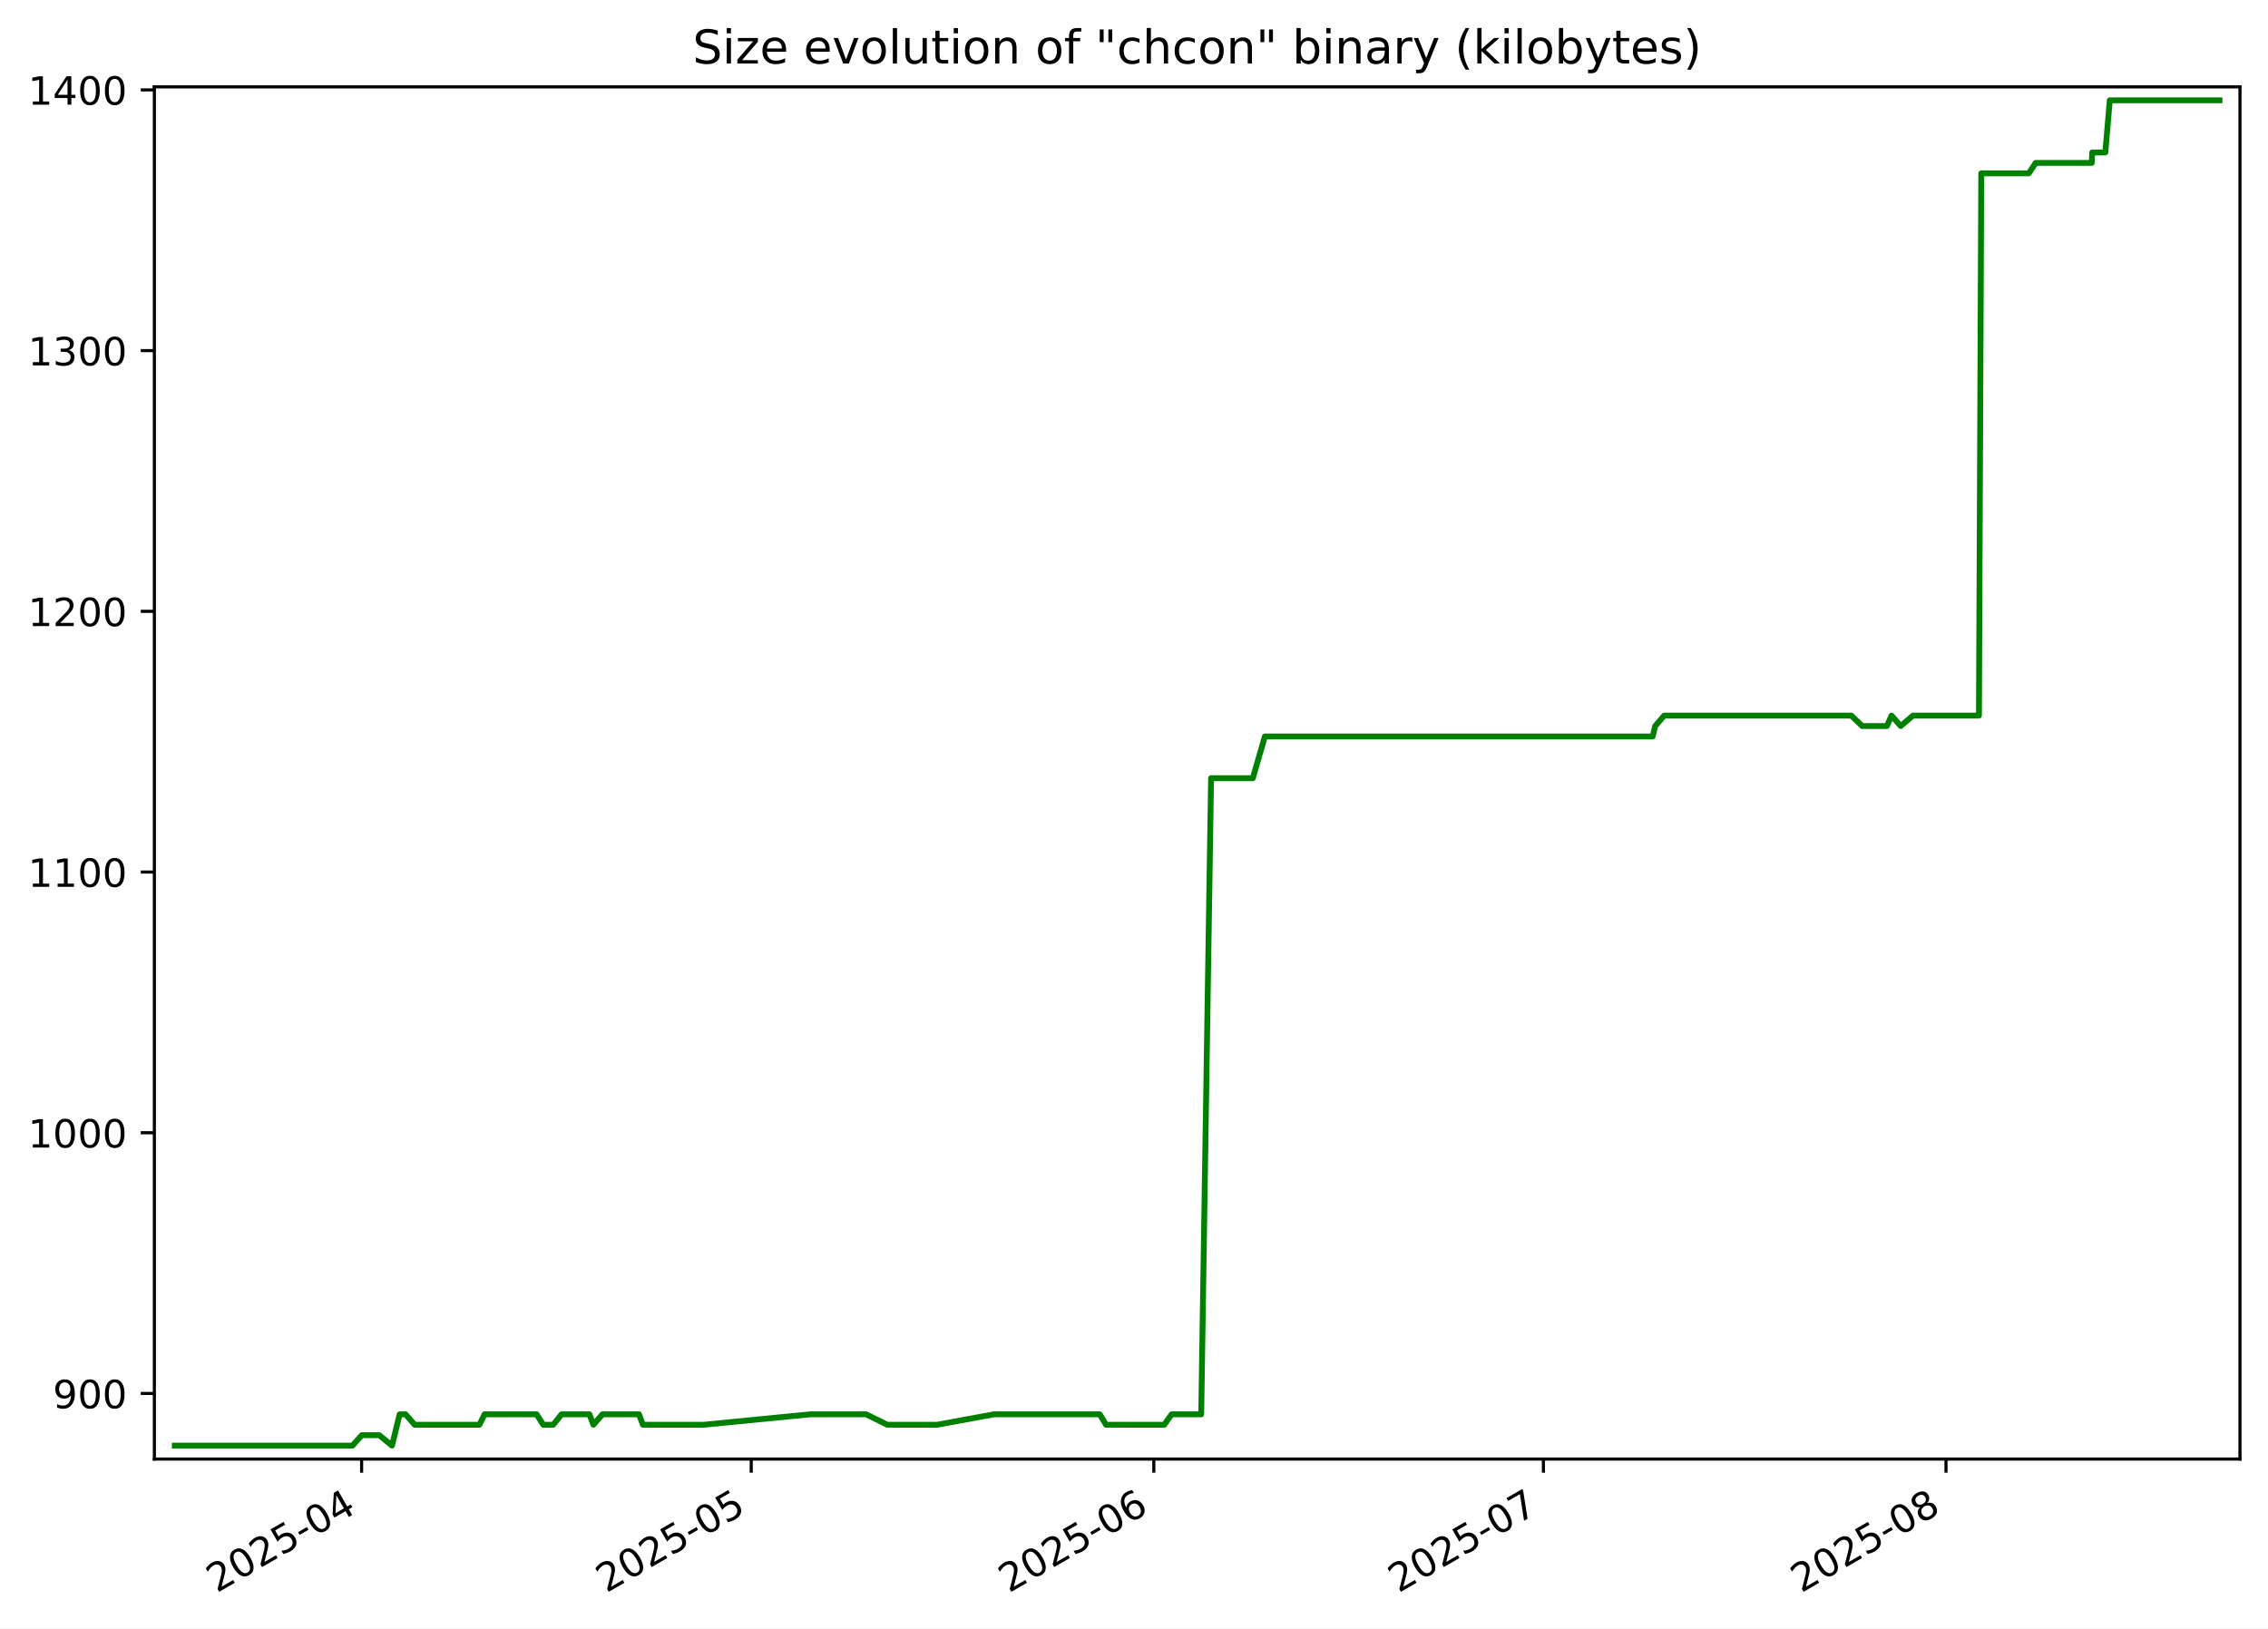
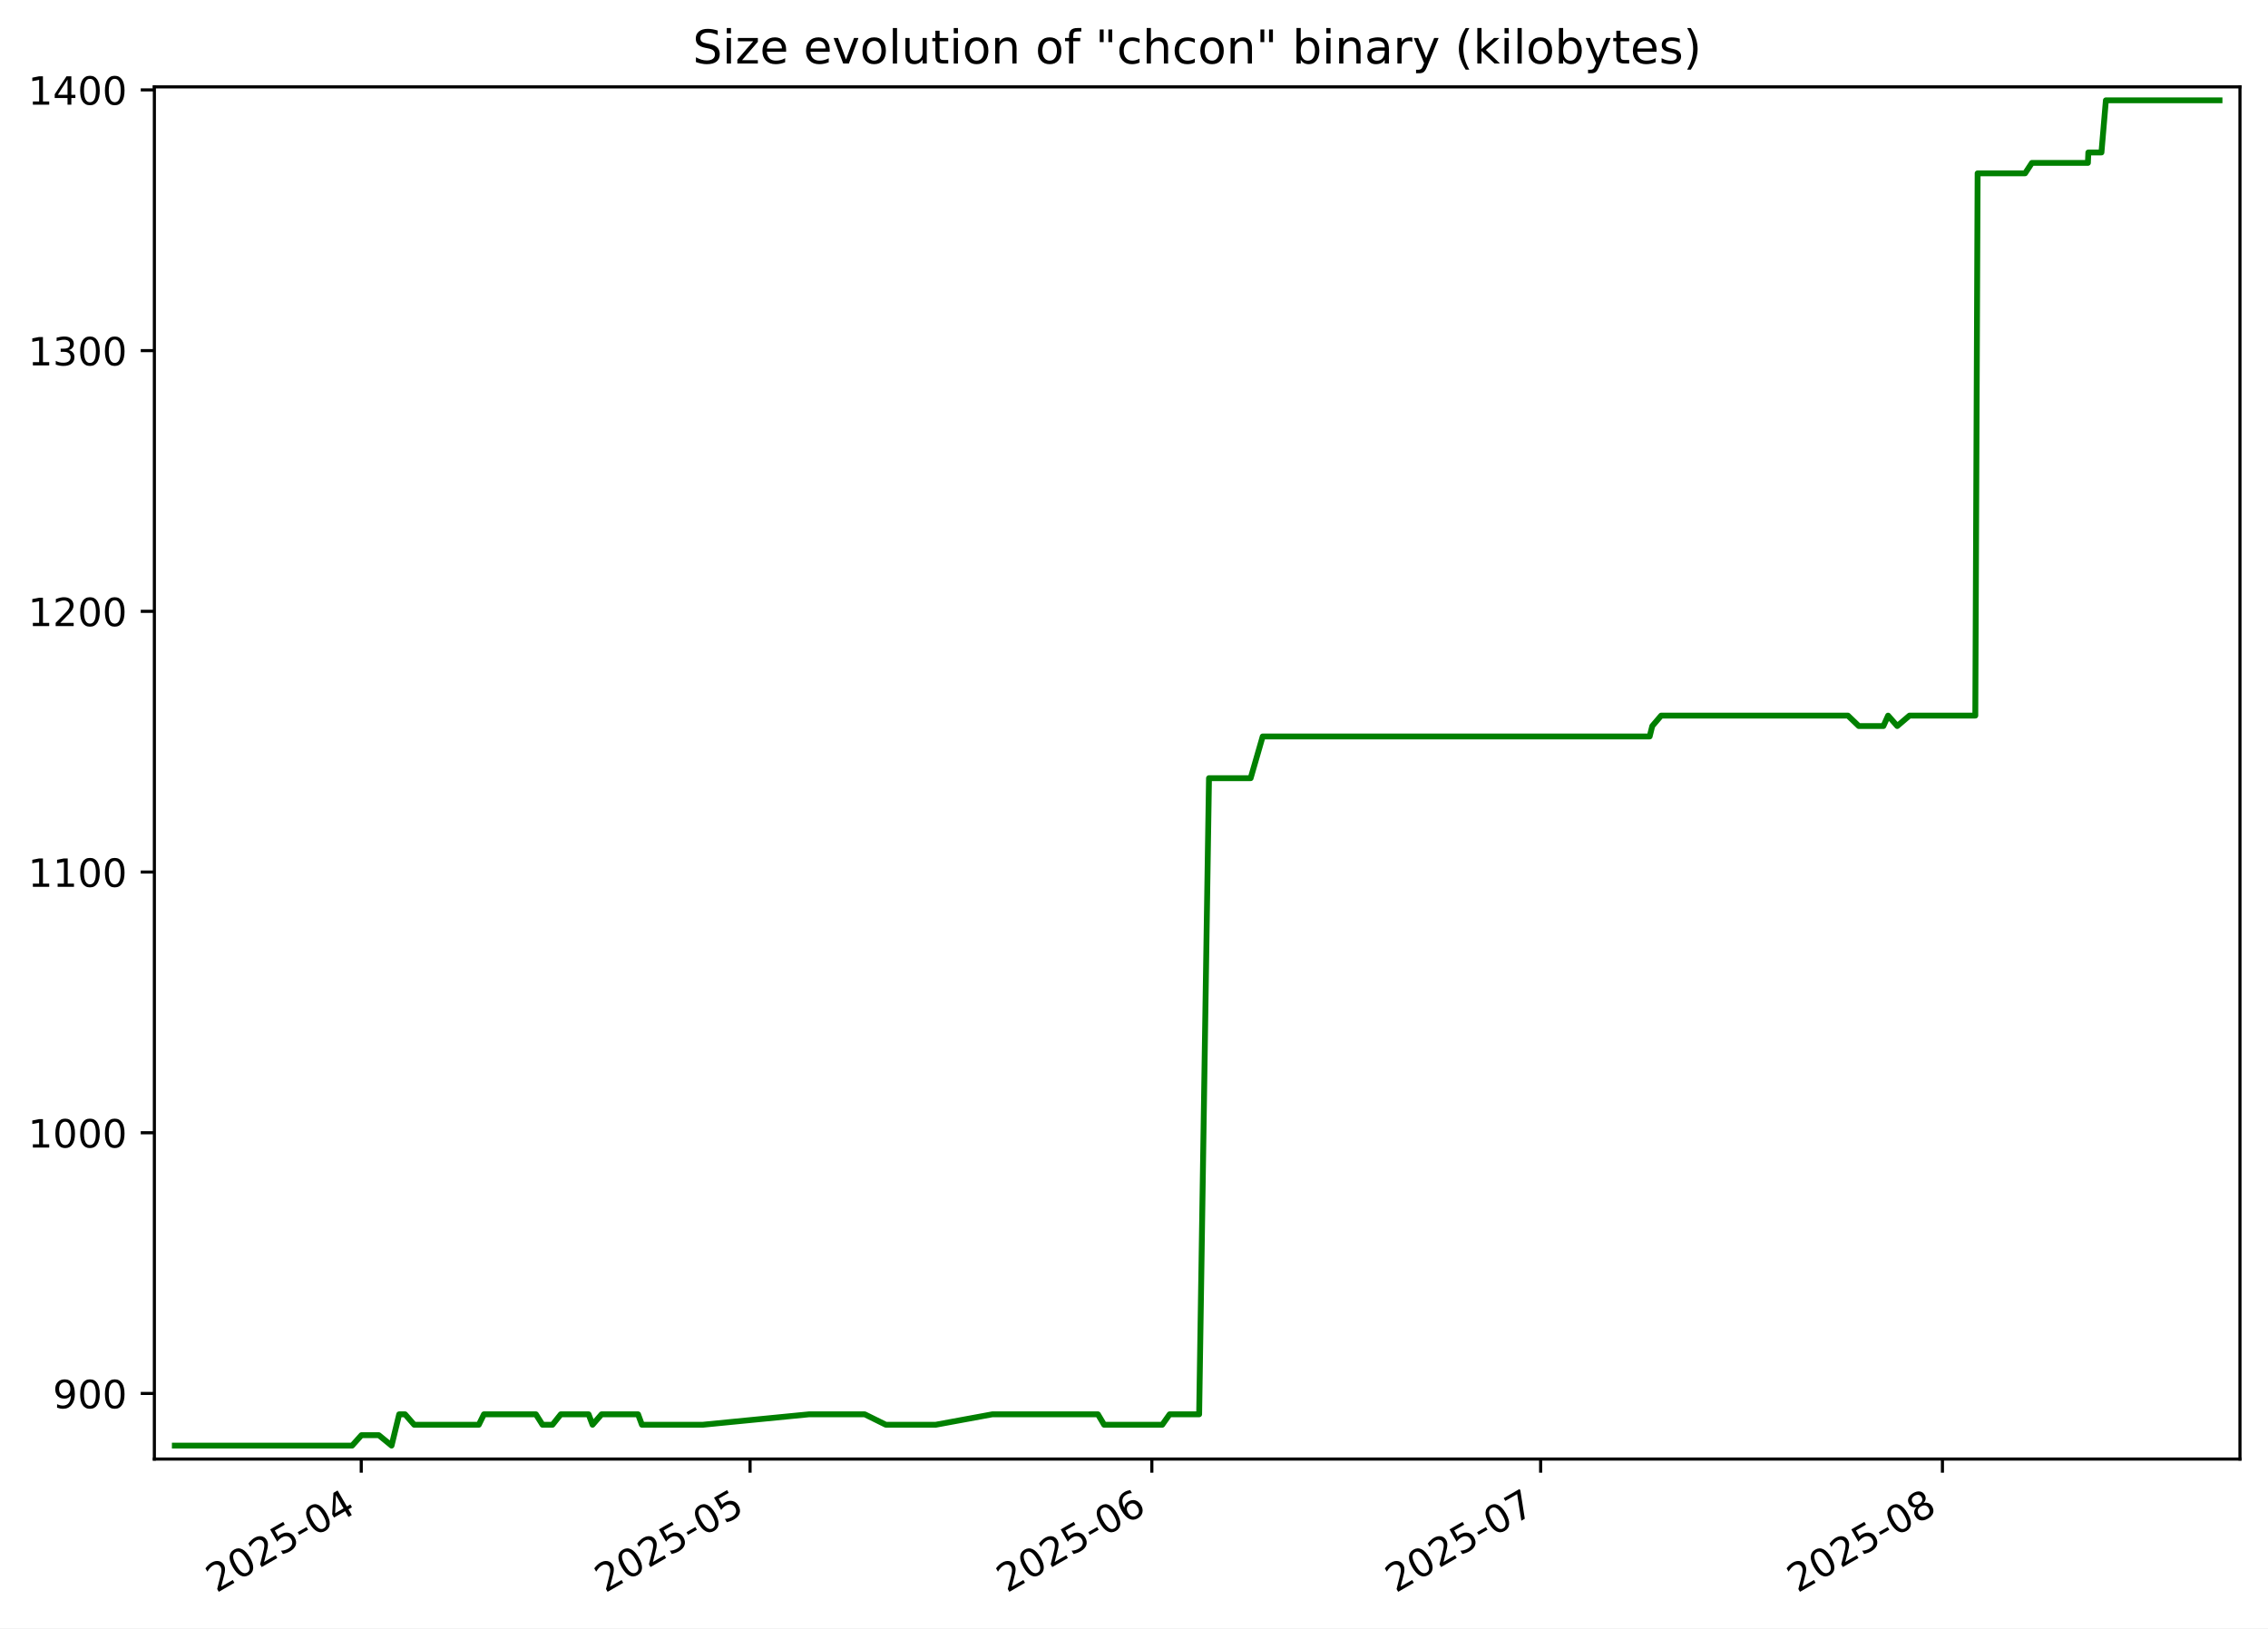
<svg xmlns="http://www.w3.org/2000/svg" xmlns:xlink="http://www.w3.org/1999/xlink" width="582.53pt" height="418.303pt" viewBox="0 0 582.53 418.303" version="1.1">
  <defs>
    <style type="text/css">*{stroke-linejoin: round; stroke-linecap: butt}</style>
  </defs>
  <g id="figure_1">
    <g id="patch_1">
      <path d="M -0 418.303  L 582.53 418.303  L 582.53 0  L -0 0  z " style="fill: #ffffff" />
    </g>
    <g id="axes_1">
      <g id="patch_2">
        <path d="M 39.65 374.83  L 575.33 374.83  L 575.33 22.318  L 39.65 22.318  z " style="fill: #ffffff" />
      </g>
      <g id="matplotlib.axis_1">
        <g id="xtick_1">
          <g id="line2d_1">
            <defs>
-               <path id="me3a3719c7e" d="M 0 0  L 0 3.5  " style="stroke: #000000; stroke-width: 0.8" />
+               <path id="m1ba4cdac78" d="M 0 0  L 0 3.5  " style="stroke: #000000; stroke-width: 0.8" />
            </defs>
            <g>
-               <use xlink:href="#me3a3719c7e" x="92.882" y="374.83" style="stroke: #000000; stroke-width: 0.8" />
+               <use xlink:href="#m1ba4cdac78" x="92.786" y="374.83" style="stroke: #000000; stroke-width: 0.8" />
            </g>
          </g>
          <g id="text_1">
-             <g transform="translate(55.65753 409.302) rotate(-30) scale(0.1 -0.1)">
+             <g transform="translate(55.5609 409.302) rotate(-30) scale(0.1 -0.1)">
              <defs>
                <path id="DejaVuSans-32" d="M 1228 531  L 3431 531  L 3431 0  L 469 0  L 469 531  Q 828 903 1448 1529  Q 2069 2156 2228 2338  Q 2531 2678 2651 2914  Q 2772 3150 2772 3378  Q 2772 3750 2511 3984  Q 2250 4219 1831 4219  Q 1534 4219 1204 4116  Q 875 4013 500 3803  L 500 4441  Q 881 4594 1212 4672  Q 1544 4750 1819 4750  Q 2544 4750 2975 4387  Q 3406 4025 3406 3419  Q 3406 3131 3298 2873  Q 3191 2616 2906 2266  Q 2828 2175 2409 1742  Q 1991 1309 1228 531  z " transform="scale(0.015625)" />
                <path id="DejaVuSans-30" d="M 2034 4250  Q 1547 4250 1301 3770  Q 1056 3291 1056 2328  Q 1056 1369 1301 889  Q 1547 409 2034 409  Q 2525 409 2770 889  Q 3016 1369 3016 2328  Q 3016 3291 2770 3770  Q 2525 4250 2034 4250  z M 2034 4750  Q 2819 4750 3233 4129  Q 3647 3509 3647 2328  Q 3647 1150 3233 529  Q 2819 -91 2034 -91  Q 1250 -91 836 529  Q 422 1150 422 2328  Q 422 3509 836 4129  Q 1250 4750 2034 4750  z " transform="scale(0.015625)" />
                <path id="DejaVuSans-35" d="M 691 4666  L 3169 4666  L 3169 4134  L 1269 4134  L 1269 2991  Q 1406 3038 1543 3061  Q 1681 3084 1819 3084  Q 2600 3084 3056 2656  Q 3513 2228 3513 1497  Q 3513 744 3044 326  Q 2575 -91 1722 -91  Q 1428 -91 1123 -41  Q 819 9 494 109  L 494 744  Q 775 591 1075 516  Q 1375 441 1709 441  Q 2250 441 2565 725  Q 2881 1009 2881 1497  Q 2881 1984 2565 2268  Q 2250 2553 1709 2553  Q 1456 2553 1204 2497  Q 953 2441 691 2322  L 691 4666  z " transform="scale(0.015625)" />
                <path id="DejaVuSans-2d" d="M 313 2009  L 1997 2009  L 1997 1497  L 313 1497  L 313 2009  z " transform="scale(0.015625)" />
                <path id="DejaVuSans-34" d="M 2419 4116  L 825 1625  L 2419 1625  L 2419 4116  z M 2253 4666  L 3047 4666  L 3047 1625  L 3713 1625  L 3713 1100  L 3047 1100  L 3047 0  L 2419 0  L 2419 1100  L 313 1100  L 313 1709  L 2253 4666  z " transform="scale(0.015625)" />
              </defs>
              <use xlink:href="#DejaVuSans-32" />
              <use xlink:href="#DejaVuSans-30" x="63.623" />
              <use xlink:href="#DejaVuSans-32" x="127.246" />
              <use xlink:href="#DejaVuSans-35" x="190.869" />
              <use xlink:href="#DejaVuSans-2d" x="254.492" />
              <use xlink:href="#DejaVuSans-30" x="290.576" />
              <use xlink:href="#DejaVuSans-34" x="354.199" />
            </g>
          </g>
        </g>
        <g id="xtick_2">
          <g id="line2d_2">
            <g>
-               <use xlink:href="#me3a3719c7e" x="192.95" y="374.83" style="stroke: #000000; stroke-width: 0.8" />
+               <use xlink:href="#m1ba4cdac78" x="192.652" y="374.83" style="stroke: #000000; stroke-width: 0.8" />
            </g>
          </g>
          <g id="text_2">
-             <g transform="translate(155.7251 409.302) rotate(-30) scale(0.1 -0.1)">
+             <g transform="translate(155.427 409.302) rotate(-30) scale(0.1 -0.1)">
              <use xlink:href="#DejaVuSans-32" />
              <use xlink:href="#DejaVuSans-30" x="63.623" />
              <use xlink:href="#DejaVuSans-32" x="127.246" />
              <use xlink:href="#DejaVuSans-35" x="190.869" />
              <use xlink:href="#DejaVuSans-2d" x="254.492" />
              <use xlink:href="#DejaVuSans-30" x="290.576" />
              <use xlink:href="#DejaVuSans-35" x="354.199" />
            </g>
          </g>
        </g>
        <g id="xtick_3">
          <g id="line2d_3">
            <g>
-               <use xlink:href="#me3a3719c7e" x="296.353" y="374.83" style="stroke: #000000; stroke-width: 0.8" />
+               <use xlink:href="#m1ba4cdac78" x="295.847" y="374.83" style="stroke: #000000; stroke-width: 0.8" />
            </g>
          </g>
          <g id="text_3">
-             <g transform="translate(259.1282 409.302) rotate(-30) scale(0.1 -0.1)">
+             <g transform="translate(258.6219 409.302) rotate(-30) scale(0.1 -0.1)">
              <defs>
                <path id="DejaVuSans-36" d="M 2113 2584  Q 1688 2584 1439 2293  Q 1191 2003 1191 1497  Q 1191 994 1439 701  Q 1688 409 2113 409  Q 2538 409 2786 701  Q 3034 994 3034 1497  Q 3034 2003 2786 2293  Q 2538 2584 2113 2584  z M 3366 4563  L 3366 3988  Q 3128 4100 2886 4159  Q 2644 4219 2406 4219  Q 1781 4219 1451 3797  Q 1122 3375 1075 2522  Q 1259 2794 1537 2939  Q 1816 3084 2150 3084  Q 2853 3084 3261 2657  Q 3669 2231 3669 1497  Q 3669 778 3244 343  Q 2819 -91 2113 -91  Q 1303 -91 875 529  Q 447 1150 447 2328  Q 447 3434 972 4092  Q 1497 4750 2381 4750  Q 2619 4750 2861 4703  Q 3103 4656 3366 4563  z " transform="scale(0.015625)" />
              </defs>
              <use xlink:href="#DejaVuSans-32" />
              <use xlink:href="#DejaVuSans-30" x="63.623" />
              <use xlink:href="#DejaVuSans-32" x="127.246" />
              <use xlink:href="#DejaVuSans-35" x="190.869" />
              <use xlink:href="#DejaVuSans-2d" x="254.492" />
              <use xlink:href="#DejaVuSans-30" x="290.576" />
              <use xlink:href="#DejaVuSans-36" x="354.199" />
            </g>
          </g>
        </g>
        <g id="xtick_4">
          <g id="line2d_4">
            <g>
-               <use xlink:href="#me3a3719c7e" x="396.421" y="374.83" style="stroke: #000000; stroke-width: 0.8" />
+               <use xlink:href="#m1ba4cdac78" x="395.713" y="374.83" style="stroke: #000000; stroke-width: 0.8" />
            </g>
          </g>
          <g id="text_4">
-             <g transform="translate(359.1958 409.302) rotate(-30) scale(0.1 -0.1)">
+             <g transform="translate(358.4879 409.302) rotate(-30) scale(0.1 -0.1)">
              <defs>
                <path id="DejaVuSans-37" d="M 525 4666  L 3525 4666  L 3525 4397  L 1831 0  L 1172 0  L 2766 4134  L 525 4134  L 525 4666  z " transform="scale(0.015625)" />
              </defs>
              <use xlink:href="#DejaVuSans-32" />
              <use xlink:href="#DejaVuSans-30" x="63.623" />
              <use xlink:href="#DejaVuSans-32" x="127.246" />
              <use xlink:href="#DejaVuSans-35" x="190.869" />
              <use xlink:href="#DejaVuSans-2d" x="254.492" />
              <use xlink:href="#DejaVuSans-30" x="290.576" />
              <use xlink:href="#DejaVuSans-37" x="354.199" />
            </g>
          </g>
        </g>
        <g id="xtick_5">
          <g id="line2d_5">
            <g>
-               <use xlink:href="#me3a3719c7e" x="499.824" y="374.83" style="stroke: #000000; stroke-width: 0.8" />
+               <use xlink:href="#m1ba4cdac78" x="498.908" y="374.83" style="stroke: #000000; stroke-width: 0.8" />
            </g>
          </g>
          <g id="text_5">
-             <g transform="translate(462.599 409.302) rotate(-30) scale(0.1 -0.1)">
+             <g transform="translate(461.6828 409.302) rotate(-30) scale(0.1 -0.1)">
              <defs>
                <path id="DejaVuSans-38" d="M 2034 2216  Q 1584 2216 1326 1975  Q 1069 1734 1069 1313  Q 1069 891 1326 650  Q 1584 409 2034 409  Q 2484 409 2743 651  Q 3003 894 3003 1313  Q 3003 1734 2745 1975  Q 2488 2216 2034 2216  z M 1403 2484  Q 997 2584 770 2862  Q 544 3141 544 3541  Q 544 4100 942 4425  Q 1341 4750 2034 4750  Q 2731 4750 3128 4425  Q 3525 4100 3525 3541  Q 3525 3141 3298 2862  Q 3072 2584 2669 2484  Q 3125 2378 3379 2068  Q 3634 1759 3634 1313  Q 3634 634 3220 271  Q 2806 -91 2034 -91  Q 1263 -91 848 271  Q 434 634 434 1313  Q 434 1759 690 2068  Q 947 2378 1403 2484  z M 1172 3481  Q 1172 3119 1398 2916  Q 1625 2713 2034 2713  Q 2441 2713 2670 2916  Q 2900 3119 2900 3481  Q 2900 3844 2670 4047  Q 2441 4250 2034 4250  Q 1625 4250 1398 4047  Q 1172 3844 1172 3481  z " transform="scale(0.015625)" />
              </defs>
              <use xlink:href="#DejaVuSans-32" />
              <use xlink:href="#DejaVuSans-30" x="63.623" />
              <use xlink:href="#DejaVuSans-32" x="127.246" />
              <use xlink:href="#DejaVuSans-35" x="190.869" />
              <use xlink:href="#DejaVuSans-2d" x="254.492" />
              <use xlink:href="#DejaVuSans-30" x="290.576" />
              <use xlink:href="#DejaVuSans-38" x="354.199" />
            </g>
          </g>
        </g>
      </g>
      <g id="matplotlib.axis_2">
        <g id="ytick_1">
          <g id="line2d_6">
            <defs>
-               <path id="m0249cd6c4c" d="M 0 0  L -3.5 0  " style="stroke: #000000; stroke-width: 0.8" />
+               <path id="m6d235dad28" d="M 0 0  L -3.5 0  " style="stroke: #000000; stroke-width: 0.8" />
            </defs>
            <g>
-               <use xlink:href="#m0249cd6c4c" x="39.65" y="357.979" style="stroke: #000000; stroke-width: 0.8" />
+               <use xlink:href="#m6d235dad28" x="39.65" y="357.979" style="stroke: #000000; stroke-width: 0.8" />
            </g>
          </g>
          <g id="text_6">
            <g transform="translate(13.5625 361.778) scale(0.1 -0.1)">
              <defs>
                <path id="DejaVuSans-39" d="M 703 97  L 703 672  Q 941 559 1184 500  Q 1428 441 1663 441  Q 2288 441 2617 861  Q 2947 1281 2994 2138  Q 2813 1869 2534 1725  Q 2256 1581 1919 1581  Q 1219 1581 811 2004  Q 403 2428 403 3163  Q 403 3881 828 4315  Q 1253 4750 1959 4750  Q 2769 4750 3195 4129  Q 3622 3509 3622 2328  Q 3622 1225 3098 567  Q 2575 -91 1691 -91  Q 1453 -91 1209 -44  Q 966 3 703 97  z M 1959 2075  Q 2384 2075 2632 2365  Q 2881 2656 2881 3163  Q 2881 3666 2632 3958  Q 2384 4250 1959 4250  Q 1534 4250 1286 3958  Q 1038 3666 1038 3163  Q 1038 2656 1286 2365  Q 1534 2075 1959 2075  z " transform="scale(0.015625)" />
              </defs>
              <use xlink:href="#DejaVuSans-39" />
              <use xlink:href="#DejaVuSans-30" x="63.623" />
              <use xlink:href="#DejaVuSans-30" x="127.246" />
            </g>
          </g>
        </g>
        <g id="ytick_2">
          <g id="line2d_7">
            <g>
-               <use xlink:href="#m0249cd6c4c" x="39.65" y="291.002" style="stroke: #000000; stroke-width: 0.8" />
+               <use xlink:href="#m6d235dad28" x="39.65" y="291.002" style="stroke: #000000; stroke-width: 0.8" />
            </g>
          </g>
          <g id="text_7">
            <g transform="translate(7.2 294.8013) scale(0.1 -0.1)">
              <defs>
                <path id="DejaVuSans-31" d="M 794 531  L 1825 531  L 1825 4091  L 703 3866  L 703 4441  L 1819 4666  L 2450 4666  L 2450 531  L 3481 531  L 3481 0  L 794 0  L 794 531  z " transform="scale(0.015625)" />
              </defs>
              <use xlink:href="#DejaVuSans-31" />
              <use xlink:href="#DejaVuSans-30" x="63.623" />
              <use xlink:href="#DejaVuSans-30" x="127.246" />
              <use xlink:href="#DejaVuSans-30" x="190.869" />
            </g>
          </g>
        </g>
        <g id="ytick_3">
          <g id="line2d_8">
            <g>
-               <use xlink:href="#m0249cd6c4c" x="39.65" y="224.025" style="stroke: #000000; stroke-width: 0.8" />
+               <use xlink:href="#m6d235dad28" x="39.65" y="224.025" style="stroke: #000000; stroke-width: 0.8" />
            </g>
          </g>
          <g id="text_8">
            <g transform="translate(7.2 227.8245) scale(0.1 -0.1)">
              <use xlink:href="#DejaVuSans-31" />
              <use xlink:href="#DejaVuSans-31" x="63.623" />
              <use xlink:href="#DejaVuSans-30" x="127.246" />
              <use xlink:href="#DejaVuSans-30" x="190.869" />
            </g>
          </g>
        </g>
        <g id="ytick_4">
          <g id="line2d_9">
            <g>
-               <use xlink:href="#m0249cd6c4c" x="39.65" y="157.049" style="stroke: #000000; stroke-width: 0.8" />
+               <use xlink:href="#m6d235dad28" x="39.65" y="157.049" style="stroke: #000000; stroke-width: 0.8" />
            </g>
          </g>
          <g id="text_9">
            <g transform="translate(7.2 160.8478) scale(0.1 -0.1)">
              <use xlink:href="#DejaVuSans-31" />
              <use xlink:href="#DejaVuSans-32" x="63.623" />
              <use xlink:href="#DejaVuSans-30" x="127.246" />
              <use xlink:href="#DejaVuSans-30" x="190.869" />
            </g>
          </g>
        </g>
        <g id="ytick_5">
          <g id="line2d_10">
            <g>
-               <use xlink:href="#m0249cd6c4c" x="39.65" y="90.072" style="stroke: #000000; stroke-width: 0.8" />
+               <use xlink:href="#m6d235dad28" x="39.65" y="90.072" style="stroke: #000000; stroke-width: 0.8" />
            </g>
          </g>
          <g id="text_10">
            <g transform="translate(7.2 93.87102) scale(0.1 -0.1)">
              <defs>
                <path id="DejaVuSans-33" d="M 2597 2516  Q 3050 2419 3304 2112  Q 3559 1806 3559 1356  Q 3559 666 3084 287  Q 2609 -91 1734 -91  Q 1441 -91 1130 -33  Q 819 25 488 141  L 488 750  Q 750 597 1062 519  Q 1375 441 1716 441  Q 2309 441 2620 675  Q 2931 909 2931 1356  Q 2931 1769 2642 2001  Q 2353 2234 1838 2234  L 1294 2234  L 1294 2753  L 1863 2753  Q 2328 2753 2575 2939  Q 2822 3125 2822 3475  Q 2822 3834 2567 4026  Q 2313 4219 1838 4219  Q 1578 4219 1281 4162  Q 984 4106 628 3988  L 628 4550  Q 988 4650 1302 4700  Q 1616 4750 1894 4750  Q 2613 4750 3031 4423  Q 3450 4097 3450 3541  Q 3450 3153 3228 2886  Q 3006 2619 2597 2516  z " transform="scale(0.015625)" />
              </defs>
              <use xlink:href="#DejaVuSans-31" />
              <use xlink:href="#DejaVuSans-33" x="63.623" />
              <use xlink:href="#DejaVuSans-30" x="127.246" />
              <use xlink:href="#DejaVuSans-30" x="190.869" />
            </g>
          </g>
        </g>
        <g id="ytick_6">
          <g id="line2d_11">
            <g>
-               <use xlink:href="#m0249cd6c4c" x="39.65" y="23.095" style="stroke: #000000; stroke-width: 0.8" />
+               <use xlink:href="#m6d235dad28" x="39.65" y="23.095" style="stroke: #000000; stroke-width: 0.8" />
            </g>
          </g>
          <g id="text_11">
            <g transform="translate(7.2 26.89427) scale(0.1 -0.1)">
              <use xlink:href="#DejaVuSans-31" />
              <use xlink:href="#DejaVuSans-34" x="63.623" />
              <use xlink:href="#DejaVuSans-30" x="127.246" />
              <use xlink:href="#DejaVuSans-30" x="190.869" />
            </g>
          </g>
        </g>
      </g>
      <g id="line2d_12">
-         <path d="M 44.902 371.374  L 90.535 371.374  L 92.939 368.695  L 97.405 368.695  L 100.684 371.374  L 102.649 363.337  L 104.158 363.337  L 106.51 366.016  L 123.138 366.016  L 124.455 363.337  L 137.833 363.337  L 139.53 366.016  L 142.099 366.016  L 144.237 363.337  L 151.393 363.337  L 152.411 366.016  L 154.737 363.337  L 164.124 363.337  L 165.122 366.016  L 180.78 366.016  L 208.13 363.337  L 222.467 363.337  L 227.893 366.016  L 240.725 366.016  L 255.3 363.337  L 282.473 363.337  L 284.076 366.016  L 299.036 366.016  L 300.932 363.337  L 308.53 363.337  L 311.063 199.914  L 321.783 199.914  L 324.886 189.197  L 424.477 189.197  L 425.146 186.518  L 427.439 183.839  L 475.501 183.839  L 478.296 186.518  L 484.637 186.518  L 485.84 183.839  L 488.196 186.518  L 491.346 183.839  L 508.288 183.839  L 508.883 44.528  L 521.097 44.528  L 522.854 41.849  L 537.266 41.849  L 537.376 39.169  L 540.75 39.169  L 541.892 25.774  L 570.078 25.774  L 570.078 25.774  " clip-path="url(#p064b2b8b57)" style="fill: none; stroke: #008000; stroke-width: 1.5; stroke-linecap: square" />
+         <path d="M 44.902 371.374  L 90.443 371.374  L 92.842 368.695  L 97.299 368.695  L 100.572 371.374  L 102.532 363.337  L 104.039 363.337  L 106.386 366.016  L 122.981 366.016  L 124.295 363.337  L 137.646 363.337  L 139.339 366.016  L 141.903 366.016  L 144.037 363.337  L 151.179 363.337  L 152.195 366.016  L 154.515 363.337  L 163.884 363.337  L 164.88 366.016  L 180.507 366.016  L 207.801 363.337  L 222.109 363.337  L 227.525 366.016  L 240.331 366.016  L 254.876 363.337  L 281.995 363.337  L 283.594 366.016  L 298.525 366.016  L 300.416 363.337  L 307.999 363.337  L 310.527 199.914  L 321.225 199.914  L 324.322 189.197  L 423.713 189.197  L 424.381 186.518  L 426.669 183.839  L 474.634 183.839  L 477.423 186.518  L 483.752 186.518  L 484.952 183.839  L 487.303 186.518  L 490.447 183.839  L 507.354 183.839  L 507.948 44.528  L 520.138 44.528  L 521.892 41.849  L 536.274 41.849  L 536.384 39.169  L 539.752 39.169  L 540.891 25.774  L 570.078 25.774  L 570.078 25.774  " clip-path="url(#p008481a4cf)" style="fill: none; stroke: #008000; stroke-width: 1.5; stroke-linecap: square" />
      </g>
      <g id="patch_3">
        <path d="M 39.65 374.83  L 39.65 22.318  " style="fill: none; stroke: #000000; stroke-width: 0.8; stroke-linejoin: miter; stroke-linecap: square" />
      </g>
      <g id="patch_4">
        <path d="M 575.33 374.83  L 575.33 22.318  " style="fill: none; stroke: #000000; stroke-width: 0.8; stroke-linejoin: miter; stroke-linecap: square" />
      </g>
      <g id="patch_5">
        <path d="M 39.65 374.83  L 575.33 374.83  " style="fill: none; stroke: #000000; stroke-width: 0.8; stroke-linejoin: miter; stroke-linecap: square" />
      </g>
      <g id="patch_6">
        <path d="M 39.65 22.318  L 575.33 22.318  " style="fill: none; stroke: #000000; stroke-width: 0.8; stroke-linejoin: miter; stroke-linecap: square" />
      </g>
      <g id="text_12">
        <g transform="translate(177.92 16.31812) scale(0.12 -0.12)">
          <defs>
            <path id="DejaVuSans-53" d="M 3425 4513  L 3425 3897  Q 3066 4069 2747 4153  Q 2428 4238 2131 4238  Q 1616 4238 1336 4038  Q 1056 3838 1056 3469  Q 1056 3159 1242 3001  Q 1428 2844 1947 2747  L 2328 2669  Q 3034 2534 3370 2195  Q 3706 1856 3706 1288  Q 3706 609 3251 259  Q 2797 -91 1919 -91  Q 1588 -91 1214 -16  Q 841 59 441 206  L 441 856  Q 825 641 1194 531  Q 1563 422 1919 422  Q 2459 422 2753 634  Q 3047 847 3047 1241  Q 3047 1584 2836 1778  Q 2625 1972 2144 2069  L 1759 2144  Q 1053 2284 737 2584  Q 422 2884 422 3419  Q 422 4038 858 4394  Q 1294 4750 2059 4750  Q 2388 4750 2728 4690  Q 3069 4631 3425 4513  z " transform="scale(0.015625)" />
            <path id="DejaVuSans-69" d="M 603 3500  L 1178 3500  L 1178 0  L 603 0  L 603 3500  z M 603 4863  L 1178 4863  L 1178 4134  L 603 4134  L 603 4863  z " transform="scale(0.015625)" />
            <path id="DejaVuSans-7a" d="M 353 3500  L 3084 3500  L 3084 2975  L 922 459  L 3084 459  L 3084 0  L 275 0  L 275 525  L 2438 3041  L 353 3041  L 353 3500  z " transform="scale(0.015625)" />
            <path id="DejaVuSans-65" d="M 3597 1894  L 3597 1613  L 953 1613  Q 991 1019 1311 708  Q 1631 397 2203 397  Q 2534 397 2845 478  Q 3156 559 3463 722  L 3463 178  Q 3153 47 2828 -22  Q 2503 -91 2169 -91  Q 1331 -91 842 396  Q 353 884 353 1716  Q 353 2575 817 3079  Q 1281 3584 2069 3584  Q 2775 3584 3186 3129  Q 3597 2675 3597 1894  z M 3022 2063  Q 3016 2534 2758 2815  Q 2500 3097 2075 3097  Q 1594 3097 1305 2825  Q 1016 2553 972 2059  L 3022 2063  z " transform="scale(0.015625)" />
            <path id="DejaVuSans-20" transform="scale(0.015625)" />
            <path id="DejaVuSans-76" d="M 191 3500  L 800 3500  L 1894 563  L 2988 3500  L 3597 3500  L 2284 0  L 1503 0  L 191 3500  z " transform="scale(0.015625)" />
            <path id="DejaVuSans-6f" d="M 1959 3097  Q 1497 3097 1228 2736  Q 959 2375 959 1747  Q 959 1119 1226 758  Q 1494 397 1959 397  Q 2419 397 2687 759  Q 2956 1122 2956 1747  Q 2956 2369 2687 2733  Q 2419 3097 1959 3097  z M 1959 3584  Q 2709 3584 3137 3096  Q 3566 2609 3566 1747  Q 3566 888 3137 398  Q 2709 -91 1959 -91  Q 1206 -91 779 398  Q 353 888 353 1747  Q 353 2609 779 3096  Q 1206 3584 1959 3584  z " transform="scale(0.015625)" />
            <path id="DejaVuSans-6c" d="M 603 4863  L 1178 4863  L 1178 0  L 603 0  L 603 4863  z " transform="scale(0.015625)" />
            <path id="DejaVuSans-75" d="M 544 1381  L 544 3500  L 1119 3500  L 1119 1403  Q 1119 906 1312 657  Q 1506 409 1894 409  Q 2359 409 2629 706  Q 2900 1003 2900 1516  L 2900 3500  L 3475 3500  L 3475 0  L 2900 0  L 2900 538  Q 2691 219 2414 64  Q 2138 -91 1772 -91  Q 1169 -91 856 284  Q 544 659 544 1381  z M 1991 3584  L 1991 3584  z " transform="scale(0.015625)" />
            <path id="DejaVuSans-74" d="M 1172 4494  L 1172 3500  L 2356 3500  L 2356 3053  L 1172 3053  L 1172 1153  Q 1172 725 1289 603  Q 1406 481 1766 481  L 2356 481  L 2356 0  L 1766 0  Q 1100 0 847 248  Q 594 497 594 1153  L 594 3053  L 172 3053  L 172 3500  L 594 3500  L 594 4494  L 1172 4494  z " transform="scale(0.015625)" />
            <path id="DejaVuSans-6e" d="M 3513 2113  L 3513 0  L 2938 0  L 2938 2094  Q 2938 2591 2744 2837  Q 2550 3084 2163 3084  Q 1697 3084 1428 2787  Q 1159 2491 1159 1978  L 1159 0  L 581 0  L 581 3500  L 1159 3500  L 1159 2956  Q 1366 3272 1645 3428  Q 1925 3584 2291 3584  Q 2894 3584 3203 3211  Q 3513 2838 3513 2113  z " transform="scale(0.015625)" />
            <path id="DejaVuSans-66" d="M 2375 4863  L 2375 4384  L 1825 4384  Q 1516 4384 1395 4259  Q 1275 4134 1275 3809  L 1275 3500  L 2222 3500  L 2222 3053  L 1275 3053  L 1275 0  L 697 0  L 697 3053  L 147 3053  L 147 3500  L 697 3500  L 697 3744  Q 697 4328 969 4595  Q 1241 4863 1831 4863  L 2375 4863  z " transform="scale(0.015625)" />
            <path id="DejaVuSans-22" d="M 1147 4666  L 1147 2931  L 616 2931  L 616 4666  L 1147 4666  z M 2328 4666  L 2328 2931  L 1797 2931  L 1797 4666  L 2328 4666  z " transform="scale(0.015625)" />
            <path id="DejaVuSans-63" d="M 3122 3366  L 3122 2828  Q 2878 2963 2633 3030  Q 2388 3097 2138 3097  Q 1578 3097 1268 2742  Q 959 2388 959 1747  Q 959 1106 1268 751  Q 1578 397 2138 397  Q 2388 397 2633 464  Q 2878 531 3122 666  L 3122 134  Q 2881 22 2623 -34  Q 2366 -91 2075 -91  Q 1284 -91 818 406  Q 353 903 353 1747  Q 353 2603 823 3093  Q 1294 3584 2113 3584  Q 2378 3584 2631 3529  Q 2884 3475 3122 3366  z " transform="scale(0.015625)" />
            <path id="DejaVuSans-68" d="M 3513 2113  L 3513 0  L 2938 0  L 2938 2094  Q 2938 2591 2744 2837  Q 2550 3084 2163 3084  Q 1697 3084 1428 2787  Q 1159 2491 1159 1978  L 1159 0  L 581 0  L 581 4863  L 1159 4863  L 1159 2956  Q 1366 3272 1645 3428  Q 1925 3584 2291 3584  Q 2894 3584 3203 3211  Q 3513 2838 3513 2113  z " transform="scale(0.015625)" />
            <path id="DejaVuSans-62" d="M 3116 1747  Q 3116 2381 2855 2742  Q 2594 3103 2138 3103  Q 1681 3103 1420 2742  Q 1159 2381 1159 1747  Q 1159 1113 1420 752  Q 1681 391 2138 391  Q 2594 391 2855 752  Q 3116 1113 3116 1747  z M 1159 2969  Q 1341 3281 1617 3432  Q 1894 3584 2278 3584  Q 2916 3584 3314 3078  Q 3713 2572 3713 1747  Q 3713 922 3314 415  Q 2916 -91 2278 -91  Q 1894 -91 1617 61  Q 1341 213 1159 525  L 1159 0  L 581 0  L 581 4863  L 1159 4863  L 1159 2969  z " transform="scale(0.015625)" />
            <path id="DejaVuSans-61" d="M 2194 1759  Q 1497 1759 1228 1600  Q 959 1441 959 1056  Q 959 750 1161 570  Q 1363 391 1709 391  Q 2188 391 2477 730  Q 2766 1069 2766 1631  L 2766 1759  L 2194 1759  z M 3341 1997  L 3341 0  L 2766 0  L 2766 531  Q 2569 213 2275 61  Q 1981 -91 1556 -91  Q 1019 -91 701 211  Q 384 513 384 1019  Q 384 1609 779 1909  Q 1175 2209 1959 2209  L 2766 2209  L 2766 2266  Q 2766 2663 2505 2880  Q 2244 3097 1772 3097  Q 1472 3097 1187 3025  Q 903 2953 641 2809  L 641 3341  Q 956 3463 1253 3523  Q 1550 3584 1831 3584  Q 2591 3584 2966 3190  Q 3341 2797 3341 1997  z " transform="scale(0.015625)" />
            <path id="DejaVuSans-72" d="M 2631 2963  Q 2534 3019 2420 3045  Q 2306 3072 2169 3072  Q 1681 3072 1420 2755  Q 1159 2438 1159 1844  L 1159 0  L 581 0  L 581 3500  L 1159 3500  L 1159 2956  Q 1341 3275 1631 3429  Q 1922 3584 2338 3584  Q 2397 3584 2469 3576  Q 2541 3569 2628 3553  L 2631 2963  z " transform="scale(0.015625)" />
            <path id="DejaVuSans-79" d="M 2059 -325  Q 1816 -950 1584 -1140  Q 1353 -1331 966 -1331  L 506 -1331  L 506 -850  L 844 -850  Q 1081 -850 1212 -737  Q 1344 -625 1503 -206  L 1606 56  L 191 3500  L 800 3500  L 1894 763  L 2988 3500  L 3597 3500  L 2059 -325  z " transform="scale(0.015625)" />
            <path id="DejaVuSans-28" d="M 1984 4856  Q 1566 4138 1362 3434  Q 1159 2731 1159 2009  Q 1159 1288 1364 580  Q 1569 -128 1984 -844  L 1484 -844  Q 1016 -109 783 600  Q 550 1309 550 2009  Q 550 2706 781 3412  Q 1013 4119 1484 4856  L 1984 4856  z " transform="scale(0.015625)" />
            <path id="DejaVuSans-6b" d="M 581 4863  L 1159 4863  L 1159 1991  L 2875 3500  L 3609 3500  L 1753 1863  L 3688 0  L 2938 0  L 1159 1709  L 1159 0  L 581 0  L 581 4863  z " transform="scale(0.015625)" />
            <path id="DejaVuSans-73" d="M 2834 3397  L 2834 2853  Q 2591 2978 2328 3040  Q 2066 3103 1784 3103  Q 1356 3103 1142 2972  Q 928 2841 928 2578  Q 928 2378 1081 2264  Q 1234 2150 1697 2047  L 1894 2003  Q 2506 1872 2764 1633  Q 3022 1394 3022 966  Q 3022 478 2636 193  Q 2250 -91 1575 -91  Q 1294 -91 989 -36  Q 684 19 347 128  L 347 722  Q 666 556 975 473  Q 1284 391 1588 391  Q 1994 391 2212 530  Q 2431 669 2431 922  Q 2431 1156 2273 1281  Q 2116 1406 1581 1522  L 1381 1569  Q 847 1681 609 1914  Q 372 2147 372 2553  Q 372 3047 722 3315  Q 1072 3584 1716 3584  Q 2034 3584 2315 3537  Q 2597 3491 2834 3397  z " transform="scale(0.015625)" />
            <path id="DejaVuSans-29" d="M 513 4856  L 1013 4856  Q 1481 4119 1714 3412  Q 1947 2706 1947 2009  Q 1947 1309 1714 600  Q 1481 -109 1013 -844  L 513 -844  Q 928 -128 1133 580  Q 1338 1288 1338 2009  Q 1338 2731 1133 3434  Q 928 4138 513 4856  z " transform="scale(0.015625)" />
          </defs>
          <use xlink:href="#DejaVuSans-53" />
          <use xlink:href="#DejaVuSans-69" x="63.477" />
          <use xlink:href="#DejaVuSans-7a" x="91.26" />
          <use xlink:href="#DejaVuSans-65" x="143.75" />
          <use xlink:href="#DejaVuSans-20" x="205.273" />
          <use xlink:href="#DejaVuSans-65" x="237.061" />
          <use xlink:href="#DejaVuSans-76" x="298.584" />
          <use xlink:href="#DejaVuSans-6f" x="357.764" />
          <use xlink:href="#DejaVuSans-6c" x="418.945" />
          <use xlink:href="#DejaVuSans-75" x="446.729" />
          <use xlink:href="#DejaVuSans-74" x="510.107" />
          <use xlink:href="#DejaVuSans-69" x="549.316" />
          <use xlink:href="#DejaVuSans-6f" x="577.1" />
          <use xlink:href="#DejaVuSans-6e" x="638.281" />
          <use xlink:href="#DejaVuSans-20" x="701.66" />
          <use xlink:href="#DejaVuSans-6f" x="733.447" />
          <use xlink:href="#DejaVuSans-66" x="794.629" />
          <use xlink:href="#DejaVuSans-20" x="829.834" />
          <use xlink:href="#DejaVuSans-22" x="861.621" />
          <use xlink:href="#DejaVuSans-63" x="907.617" />
          <use xlink:href="#DejaVuSans-68" x="962.598" />
          <use xlink:href="#DejaVuSans-63" x="1025.977" />
          <use xlink:href="#DejaVuSans-6f" x="1080.957" />
          <use xlink:href="#DejaVuSans-6e" x="1142.139" />
          <use xlink:href="#DejaVuSans-22" x="1205.518" />
          <use xlink:href="#DejaVuSans-20" x="1251.514" />
          <use xlink:href="#DejaVuSans-62" x="1283.301" />
          <use xlink:href="#DejaVuSans-69" x="1346.777" />
          <use xlink:href="#DejaVuSans-6e" x="1374.561" />
          <use xlink:href="#DejaVuSans-61" x="1437.939" />
          <use xlink:href="#DejaVuSans-72" x="1499.219" />
          <use xlink:href="#DejaVuSans-79" x="1540.332" />
          <use xlink:href="#DejaVuSans-20" x="1599.512" />
          <use xlink:href="#DejaVuSans-28" x="1631.299" />
          <use xlink:href="#DejaVuSans-6b" x="1670.312" />
          <use xlink:href="#DejaVuSans-69" x="1728.223" />
          <use xlink:href="#DejaVuSans-6c" x="1756.006" />
          <use xlink:href="#DejaVuSans-6f" x="1783.789" />
          <use xlink:href="#DejaVuSans-62" x="1844.971" />
          <use xlink:href="#DejaVuSans-79" x="1908.447" />
          <use xlink:href="#DejaVuSans-74" x="1967.627" />
          <use xlink:href="#DejaVuSans-65" x="2006.836" />
          <use xlink:href="#DejaVuSans-73" x="2068.359" />
          <use xlink:href="#DejaVuSans-29" x="2120.459" />
        </g>
      </g>
    </g>
  </g>
  <defs>
-     <clipPath id="p064b2b8b57">
+     <clipPath id="p008481a4cf">
      <rect x="39.65" y="22.318" width="535.68" height="352.512" />
    </clipPath>
  </defs>
</svg>
